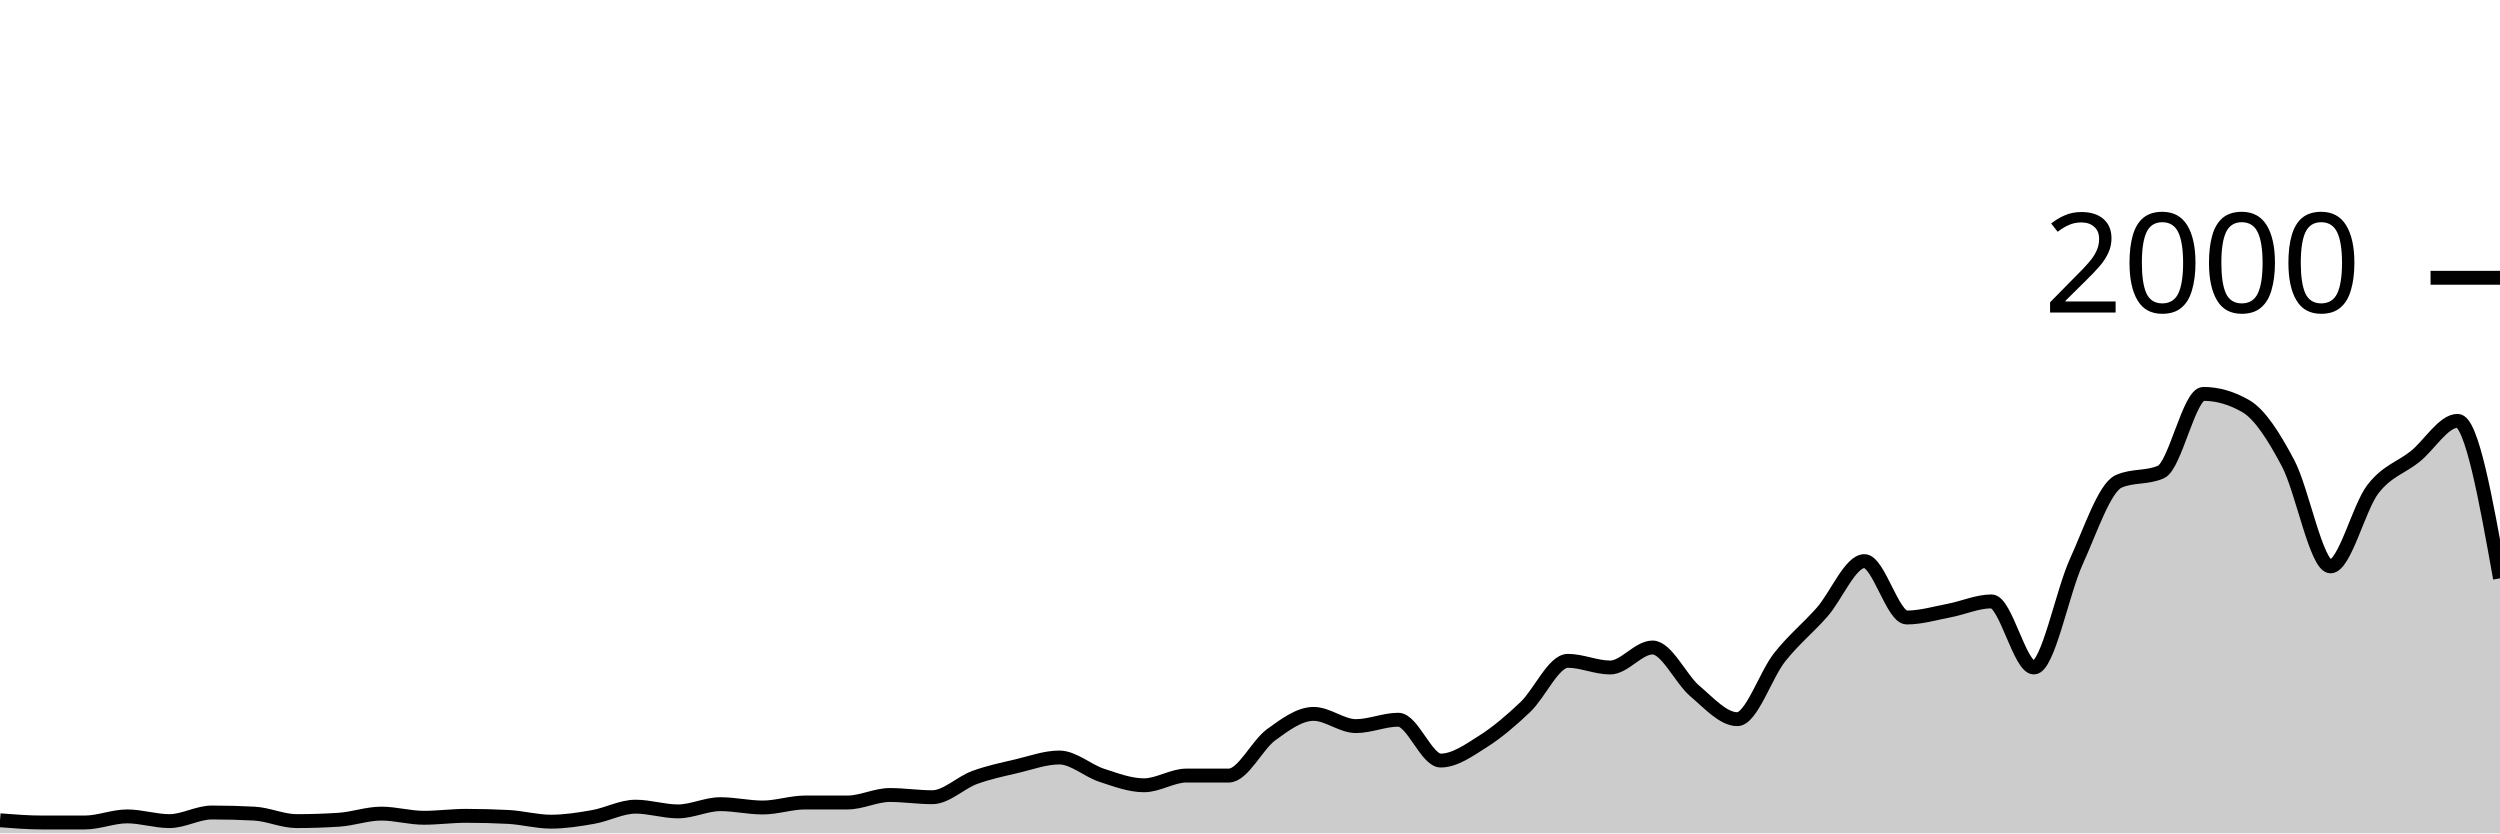
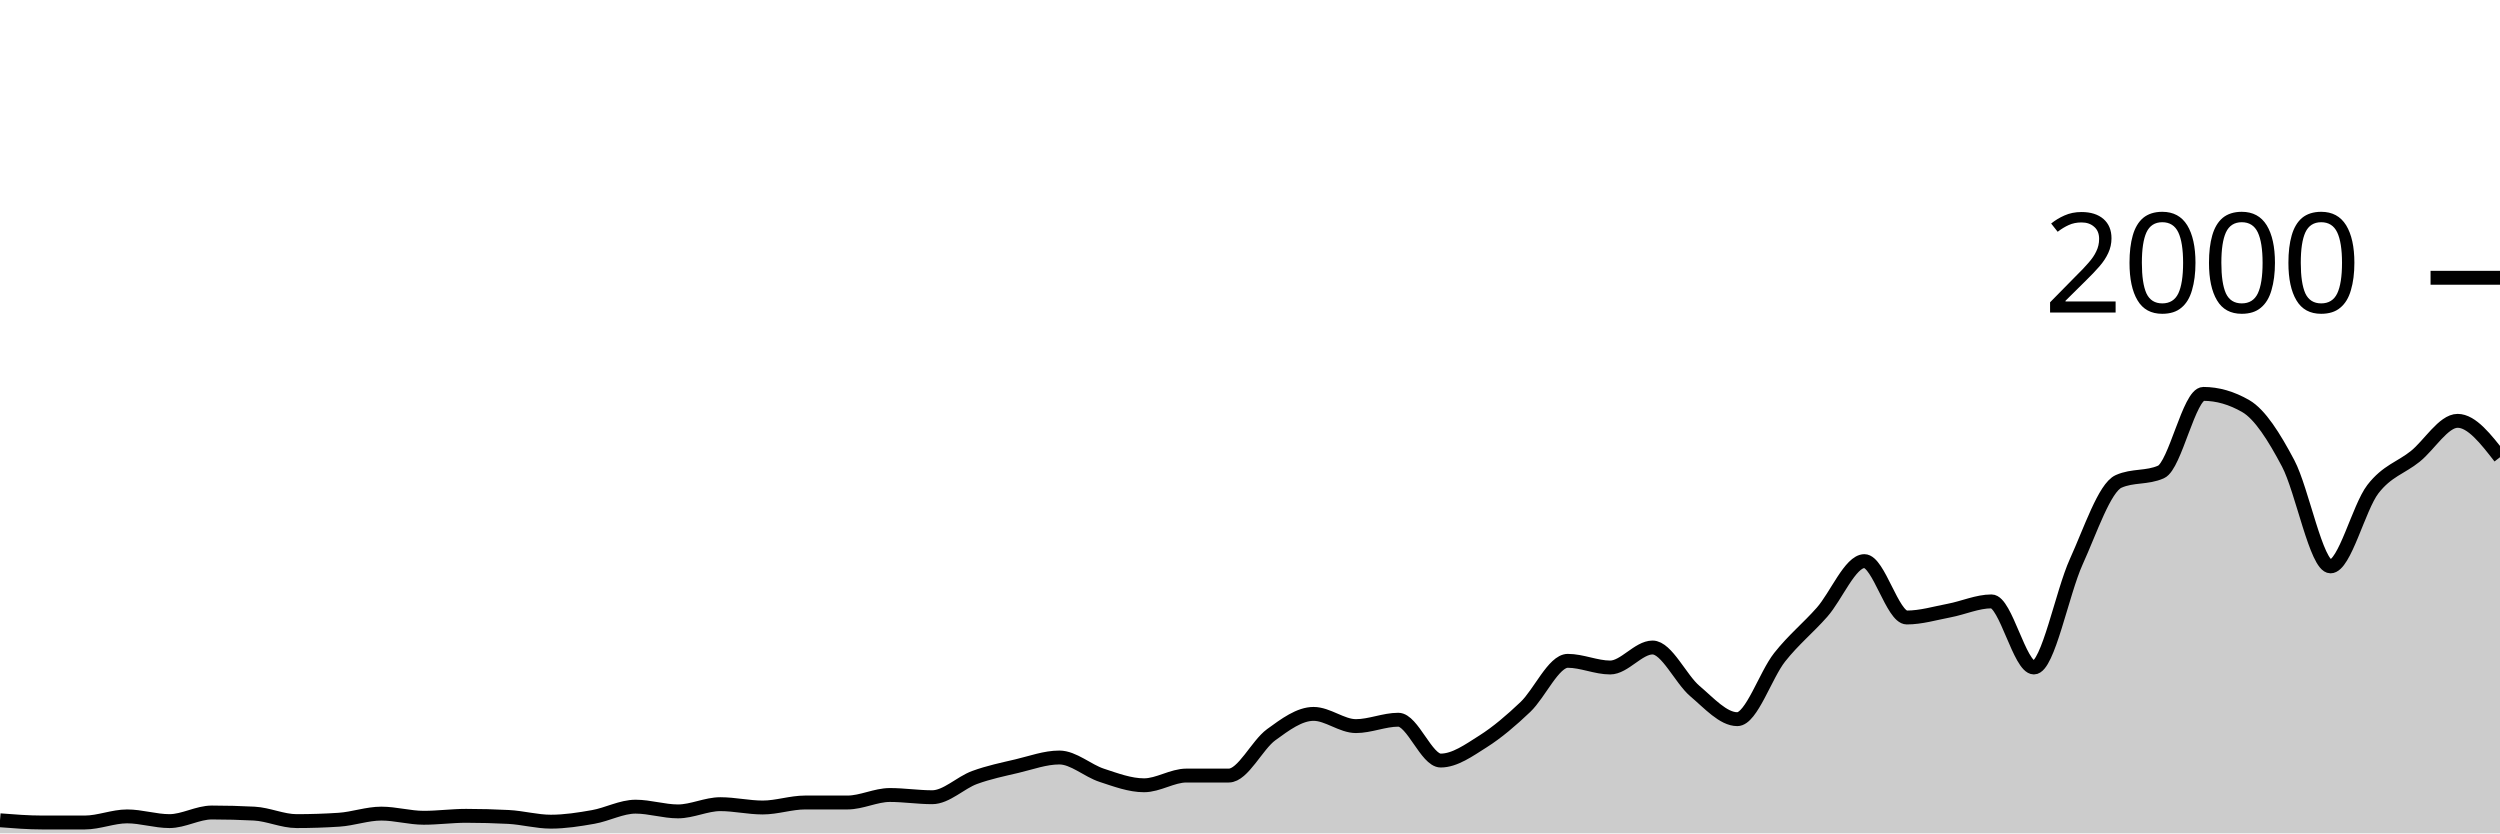
<svg xmlns="http://www.w3.org/2000/svg" viewBox="0 0 180 60">
  <g transform="translate(0,20)">
-     <path class="area" fill="rgba(0, 0, 0, 0.2)" d="M0,39.06C1.017,39.14,2.034,39.22,3.051,39.22C4.068,39.22,5.085,39.22,6.102,39.22C7.119,39.22,8.136,38.78,9.153,38.78C10.169,38.78,11.186,39.12,12.203,39.12C13.22,39.12,14.237,38.5,15.254,38.5C16.271,38.5,17.288,38.527,18.305,38.58C19.322,38.633,20.339,39.12,21.356,39.12C22.373,39.12,23.39,39.087,24.407,39.02C25.424,38.953,26.441,38.58,27.458,38.58C28.475,38.58,29.492,38.88,30.508,38.88C31.525,38.88,32.542,38.74,33.559,38.74C34.576,38.74,35.593,38.767,36.61,38.82C37.627,38.873,38.644,39.16,39.661,39.16C40.678,39.16,41.695,39,42.712,38.82C43.729,38.64,44.746,38.08,45.763,38.08C46.78,38.08,47.797,38.42,48.814,38.42C49.831,38.42,50.847,37.9,51.864,37.9C52.881,37.9,53.898,38.14,54.915,38.14C55.932,38.14,56.949,37.78,57.966,37.78C58.983,37.78,60,37.78,61.017,37.78C62.034,37.78,63.051,37.24,64.068,37.24C65.085,37.24,66.102,37.4,67.119,37.4C68.136,37.4,69.153,36.353,70.169,35.98C71.186,35.607,72.203,35.4,73.22,35.16C74.237,34.92,75.254,34.54,76.271,34.54C77.288,34.54,78.305,35.487,79.322,35.82C80.339,36.153,81.356,36.54,82.373,36.54C83.39,36.54,84.407,35.84,85.424,35.84C86.441,35.84,87.458,35.84,88.475,35.84C89.492,35.84,90.508,33.64,91.525,32.9C92.542,32.16,93.559,31.4,94.576,31.4C95.593,31.4,96.61,32.28,97.627,32.28C98.644,32.28,99.661,31.82,100.678,31.82C101.695,31.82,102.712,34.76,103.729,34.76C104.746,34.76,105.763,34.023,106.78,33.38C107.797,32.737,108.814,31.867,109.831,30.9C110.847,29.933,111.864,27.58,112.881,27.58C113.898,27.58,114.915,28.06,115.932,28.06C116.949,28.06,117.966,26.62,118.983,26.62C120,26.62,121.017,28.9,122.034,29.76C123.051,30.62,124.068,31.78,125.085,31.78C126.102,31.78,127.119,28.603,128.136,27.32C129.153,26.037,130.169,25.233,131.186,24.08C132.203,22.927,133.22,20.4,134.237,20.4C135.254,20.4,136.271,24.46,137.288,24.46C138.305,24.46,139.322,24.153,140.339,23.96C141.356,23.767,142.373,23.3,143.39,23.3C144.407,23.3,145.424,28.06,146.441,28.06C147.458,28.06,148.475,22.673,149.492,20.44C150.508,18.207,151.525,15.113,152.542,14.66C153.559,14.207,154.576,14.433,155.593,13.98C156.61,13.527,157.627,8.36,158.644,8.36C159.661,8.36,160.678,8.653,161.695,9.24C162.712,9.827,163.729,11.437,164.746,13.36C165.763,15.283,166.78,20.78,167.797,20.78C168.814,20.78,169.831,16.54,170.847,15.22C171.864,13.9,172.881,13.68,173.898,12.86C174.915,12.04,175.932,10.3,176.949,10.3C177.966,10.3,178.983,15.97,180,21.64L180,40C178.983,40,177.966,40,176.949,40C175.932,40,174.915,40,173.898,40C172.881,40,171.864,40,170.847,40C169.831,40,168.814,40,167.797,40C166.78,40,165.763,40,164.746,40C163.729,40,162.712,40,161.695,40C160.678,40,159.661,40,158.644,40C157.627,40,156.61,40,155.593,40C154.576,40,153.559,40,152.542,40C151.525,40,150.508,40,149.492,40C148.475,40,147.458,40,146.441,40C145.424,40,144.407,40,143.39,40C142.373,40,141.356,40,140.339,40C139.322,40,138.305,40,137.288,40C136.271,40,135.254,40,134.237,40C133.22,40,132.203,40,131.186,40C130.169,40,129.153,40,128.136,40C127.119,40,126.102,40,125.085,40C124.068,40,123.051,40,122.034,40C121.017,40,120,40,118.983,40C117.966,40,116.949,40,115.932,40C114.915,40,113.898,40,112.881,40C111.864,40,110.847,40,109.831,40C108.814,40,107.797,40,106.78,40C105.763,40,104.746,40,103.729,40C102.712,40,101.695,40,100.678,40C99.661,40,98.644,40,97.627,40C96.61,40,95.593,40,94.576,40C93.559,40,92.542,40,91.525,40C90.508,40,89.492,40,88.475,40C87.458,40,86.441,40,85.424,40C84.407,40,83.39,40,82.373,40C81.356,40,80.339,40,79.322,40C78.305,40,77.288,40,76.271,40C75.254,40,74.237,40,73.22,40C72.203,40,71.186,40,70.169,40C69.153,40,68.136,40,67.119,40C66.102,40,65.085,40,64.068,40C63.051,40,62.034,40,61.017,40C60,40,58.983,40,57.966,40C56.949,40,55.932,40,54.915,40C53.898,40,52.881,40,51.864,40C50.847,40,49.831,40,48.814,40C47.797,40,46.78,40,45.763,40C44.746,40,43.729,40,42.712,40C41.695,40,40.678,40,39.661,40C38.644,40,37.627,40,36.61,40C35.593,40,34.576,40,33.559,40C32.542,40,31.525,40,30.508,40C29.492,40,28.475,40,27.458,40C26.441,40,25.424,40,24.407,40C23.39,40,22.373,40,21.356,40C20.339,40,19.322,40,18.305,40C17.288,40,16.271,40,15.254,40C14.237,40,13.22,40,12.203,40C11.186,40,10.169,40,9.153,40C8.136,40,7.119,40,6.102,40C5.085,40,4.068,40,3.051,40C2.034,40,1.017,40,0,40Z" />
-     <path class="line" stroke="black" fill="none" d="M0,39.06C1.017,39.14,2.034,39.22,3.051,39.22C4.068,39.22,5.085,39.22,6.102,39.22C7.119,39.22,8.136,38.78,9.153,38.78C10.169,38.78,11.186,39.12,12.203,39.12C13.22,39.12,14.237,38.5,15.254,38.5C16.271,38.5,17.288,38.527,18.305,38.58C19.322,38.633,20.339,39.12,21.356,39.12C22.373,39.12,23.39,39.087,24.407,39.02C25.424,38.953,26.441,38.58,27.458,38.58C28.475,38.58,29.492,38.88,30.508,38.88C31.525,38.88,32.542,38.74,33.559,38.74C34.576,38.74,35.593,38.767,36.61,38.82C37.627,38.873,38.644,39.16,39.661,39.16C40.678,39.16,41.695,39,42.712,38.82C43.729,38.64,44.746,38.08,45.763,38.08C46.78,38.08,47.797,38.42,48.814,38.42C49.831,38.42,50.847,37.9,51.864,37.9C52.881,37.9,53.898,38.14,54.915,38.14C55.932,38.14,56.949,37.78,57.966,37.78C58.983,37.78,60,37.78,61.017,37.78C62.034,37.78,63.051,37.24,64.068,37.24C65.085,37.24,66.102,37.4,67.119,37.4C68.136,37.4,69.153,36.353,70.169,35.98C71.186,35.607,72.203,35.4,73.22,35.16C74.237,34.92,75.254,34.54,76.271,34.54C77.288,34.54,78.305,35.487,79.322,35.82C80.339,36.153,81.356,36.54,82.373,36.54C83.39,36.54,84.407,35.84,85.424,35.84C86.441,35.84,87.458,35.84,88.475,35.84C89.492,35.84,90.508,33.64,91.525,32.9C92.542,32.16,93.559,31.4,94.576,31.4C95.593,31.4,96.61,32.28,97.627,32.28C98.644,32.28,99.661,31.82,100.678,31.82C101.695,31.82,102.712,34.76,103.729,34.76C104.746,34.76,105.763,34.023,106.78,33.38C107.797,32.737,108.814,31.867,109.831,30.9C110.847,29.933,111.864,27.58,112.881,27.58C113.898,27.58,114.915,28.06,115.932,28.06C116.949,28.06,117.966,26.62,118.983,26.62C120,26.62,121.017,28.9,122.034,29.76C123.051,30.62,124.068,31.78,125.085,31.78C126.102,31.78,127.119,28.603,128.136,27.32C129.153,26.037,130.169,25.233,131.186,24.08C132.203,22.927,133.22,20.4,134.237,20.4C135.254,20.4,136.271,24.46,137.288,24.46C138.305,24.46,139.322,24.153,140.339,23.96C141.356,23.767,142.373,23.3,143.39,23.3C144.407,23.3,145.424,28.06,146.441,28.06C147.458,28.06,148.475,22.673,149.492,20.44C150.508,18.207,151.525,15.113,152.542,14.66C153.559,14.207,154.576,14.433,155.593,13.98C156.61,13.527,157.627,8.36,158.644,8.36C159.661,8.36,160.678,8.653,161.695,9.24C162.712,9.827,163.729,11.437,164.746,13.36C165.763,15.283,166.78,20.78,167.797,20.78C168.814,20.78,169.831,16.54,170.847,15.22C171.864,13.9,172.881,13.68,173.898,12.86C174.915,12.04,175.932,10.3,176.949,10.3C177.966,10.3,178.983,15.97,180,21.64" />
+     <path class="area" fill="rgba(0, 0, 0, 0.2)" d="M0,39.06C1.017,39.14,2.034,39.22,3.051,39.22C4.068,39.22,5.085,39.22,6.102,39.22C7.119,39.22,8.136,38.78,9.153,38.78C10.169,38.78,11.186,39.12,12.203,39.12C13.22,39.12,14.237,38.5,15.254,38.5C16.271,38.5,17.288,38.527,18.305,38.58C19.322,38.633,20.339,39.12,21.356,39.12C22.373,39.12,23.39,39.087,24.407,39.02C25.424,38.953,26.441,38.58,27.458,38.58C28.475,38.58,29.492,38.88,30.508,38.88C31.525,38.88,32.542,38.74,33.559,38.74C34.576,38.74,35.593,38.767,36.61,38.82C37.627,38.873,38.644,39.16,39.661,39.16C40.678,39.16,41.695,39,42.712,38.82C43.729,38.64,44.746,38.08,45.763,38.08C46.78,38.08,47.797,38.42,48.814,38.42C49.831,38.42,50.847,37.9,51.864,37.9C52.881,37.9,53.898,38.14,54.915,38.14C55.932,38.14,56.949,37.78,57.966,37.78C58.983,37.78,60,37.78,61.017,37.78C62.034,37.78,63.051,37.24,64.068,37.24C65.085,37.24,66.102,37.4,67.119,37.4C68.136,37.4,69.153,36.353,70.169,35.98C71.186,35.607,72.203,35.4,73.22,35.16C74.237,34.92,75.254,34.54,76.271,34.54C77.288,34.54,78.305,35.487,79.322,35.82C80.339,36.153,81.356,36.54,82.373,36.54C83.39,36.54,84.407,35.84,85.424,35.84C86.441,35.84,87.458,35.84,88.475,35.84C89.492,35.84,90.508,33.64,91.525,32.9C92.542,32.16,93.559,31.4,94.576,31.4C95.593,31.4,96.61,32.28,97.627,32.28C98.644,32.28,99.661,31.82,100.678,31.82C101.695,31.82,102.712,34.76,103.729,34.76C104.746,34.76,105.763,34.023,106.78,33.38C107.797,32.737,108.814,31.867,109.831,30.9C110.847,29.933,111.864,27.58,112.881,27.58C113.898,27.58,114.915,28.06,115.932,28.06C116.949,28.06,117.966,26.62,118.983,26.62C120,26.62,121.017,28.9,122.034,29.76C123.051,30.62,124.068,31.78,125.085,31.78C126.102,31.78,127.119,28.603,128.136,27.32C129.153,26.037,130.169,25.233,131.186,24.08C132.203,22.927,133.22,20.4,134.237,20.4C135.254,20.4,136.271,24.46,137.288,24.46C138.305,24.46,139.322,24.153,140.339,23.96C141.356,23.767,142.373,23.3,143.39,23.3C144.407,23.3,145.424,28.06,146.441,28.06C147.458,28.06,148.475,22.673,149.492,20.44C150.508,18.207,151.525,15.113,152.542,14.66C153.559,14.207,154.576,14.433,155.593,13.98C156.61,13.527,157.627,8.36,158.644,8.36C159.661,8.36,160.678,8.653,161.695,9.24C162.712,9.827,163.729,11.437,164.746,13.36C165.763,15.283,166.78,20.78,167.797,20.78C168.814,20.78,169.831,16.54,170.847,15.22C171.864,13.9,172.881,13.68,173.898,12.86C174.915,12.04,175.932,10.3,176.949,10.3C177.966,10.3,178.983,11.61,180,12.92L180,40C178.983,40,177.966,40,176.949,40C175.932,40,174.915,40,173.898,40C172.881,40,171.864,40,170.847,40C169.831,40,168.814,40,167.797,40C166.78,40,165.763,40,164.746,40C163.729,40,162.712,40,161.695,40C160.678,40,159.661,40,158.644,40C157.627,40,156.61,40,155.593,40C154.576,40,153.559,40,152.542,40C151.525,40,150.508,40,149.492,40C148.475,40,147.458,40,146.441,40C145.424,40,144.407,40,143.39,40C142.373,40,141.356,40,140.339,40C139.322,40,138.305,40,137.288,40C136.271,40,135.254,40,134.237,40C133.22,40,132.203,40,131.186,40C130.169,40,129.153,40,128.136,40C127.119,40,126.102,40,125.085,40C124.068,40,123.051,40,122.034,40C121.017,40,120,40,118.983,40C117.966,40,116.949,40,115.932,40C114.915,40,113.898,40,112.881,40C111.864,40,110.847,40,109.831,40C108.814,40,107.797,40,106.78,40C105.763,40,104.746,40,103.729,40C102.712,40,101.695,40,100.678,40C99.661,40,98.644,40,97.627,40C96.61,40,95.593,40,94.576,40C93.559,40,92.542,40,91.525,40C90.508,40,89.492,40,88.475,40C87.458,40,86.441,40,85.424,40C84.407,40,83.39,40,82.373,40C81.356,40,80.339,40,79.322,40C78.305,40,77.288,40,76.271,40C75.254,40,74.237,40,73.22,40C72.203,40,71.186,40,70.169,40C69.153,40,68.136,40,67.119,40C66.102,40,65.085,40,64.068,40C63.051,40,62.034,40,61.017,40C60,40,58.983,40,57.966,40C56.949,40,55.932,40,54.915,40C53.898,40,52.881,40,51.864,40C50.847,40,49.831,40,48.814,40C47.797,40,46.78,40,45.763,40C44.746,40,43.729,40,42.712,40C41.695,40,40.678,40,39.661,40C38.644,40,37.627,40,36.61,40C35.593,40,34.576,40,33.559,40C32.542,40,31.525,40,30.508,40C29.492,40,28.475,40,27.458,40C26.441,40,25.424,40,24.407,40C23.39,40,22.373,40,21.356,40C20.339,40,19.322,40,18.305,40C17.288,40,16.271,40,15.254,40C14.237,40,13.22,40,12.203,40C11.186,40,10.169,40,9.153,40C8.136,40,7.119,40,6.102,40C5.085,40,4.068,40,3.051,40C2.034,40,1.017,40,0,40Z" />
+     <path class="line" stroke="black" fill="none" d="M0,39.06C1.017,39.14,2.034,39.22,3.051,39.22C4.068,39.22,5.085,39.22,6.102,39.22C7.119,39.22,8.136,38.78,9.153,38.78C10.169,38.78,11.186,39.12,12.203,39.12C13.22,39.12,14.237,38.5,15.254,38.5C16.271,38.5,17.288,38.527,18.305,38.58C19.322,38.633,20.339,39.12,21.356,39.12C22.373,39.12,23.39,39.087,24.407,39.02C25.424,38.953,26.441,38.58,27.458,38.58C28.475,38.58,29.492,38.88,30.508,38.88C31.525,38.88,32.542,38.74,33.559,38.74C34.576,38.74,35.593,38.767,36.61,38.82C37.627,38.873,38.644,39.16,39.661,39.16C40.678,39.16,41.695,39,42.712,38.82C43.729,38.64,44.746,38.08,45.763,38.08C46.78,38.08,47.797,38.42,48.814,38.42C49.831,38.42,50.847,37.9,51.864,37.9C52.881,37.9,53.898,38.14,54.915,38.14C55.932,38.14,56.949,37.78,57.966,37.78C58.983,37.78,60,37.78,61.017,37.78C62.034,37.78,63.051,37.24,64.068,37.24C65.085,37.24,66.102,37.4,67.119,37.4C68.136,37.4,69.153,36.353,70.169,35.98C71.186,35.607,72.203,35.4,73.22,35.16C74.237,34.92,75.254,34.54,76.271,34.54C77.288,34.54,78.305,35.487,79.322,35.82C80.339,36.153,81.356,36.54,82.373,36.54C83.39,36.54,84.407,35.84,85.424,35.84C86.441,35.84,87.458,35.84,88.475,35.84C89.492,35.84,90.508,33.64,91.525,32.9C92.542,32.16,93.559,31.4,94.576,31.4C95.593,31.4,96.61,32.28,97.627,32.28C98.644,32.28,99.661,31.82,100.678,31.82C101.695,31.82,102.712,34.76,103.729,34.76C104.746,34.76,105.763,34.023,106.78,33.38C107.797,32.737,108.814,31.867,109.831,30.9C110.847,29.933,111.864,27.58,112.881,27.58C113.898,27.58,114.915,28.06,115.932,28.06C116.949,28.06,117.966,26.62,118.983,26.62C120,26.62,121.017,28.9,122.034,29.76C123.051,30.62,124.068,31.78,125.085,31.78C126.102,31.78,127.119,28.603,128.136,27.32C129.153,26.037,130.169,25.233,131.186,24.08C132.203,22.927,133.22,20.4,134.237,20.4C135.254,20.4,136.271,24.46,137.288,24.46C138.305,24.46,139.322,24.153,140.339,23.96C141.356,23.767,142.373,23.3,143.39,23.3C144.407,23.3,145.424,28.06,146.441,28.06C147.458,28.06,148.475,22.673,149.492,20.44C150.508,18.207,151.525,15.113,152.542,14.66C153.559,14.207,154.576,14.433,155.593,13.98C156.61,13.527,157.627,8.36,158.644,8.36C159.661,8.36,160.678,8.653,161.695,9.24C162.712,9.827,163.729,11.437,164.746,13.36C165.763,15.283,166.78,20.78,167.797,20.78C168.814,20.78,169.831,16.54,170.847,15.22C171.864,13.9,172.881,13.68,173.898,12.86C174.915,12.04,175.932,10.3,176.949,10.3C177.966,10.3,178.983,11.61,180,12.92" />
    <path class="axis-ceiling" stroke-width="1" stroke="black" fill="none" d="M175,0L180,0" />
    <text class="axis-ceiling-label" font-family="sans-serif" text-anchor="end" font-size="10px" x="170" y="2.5">2000</text>
  </g>
</svg>
